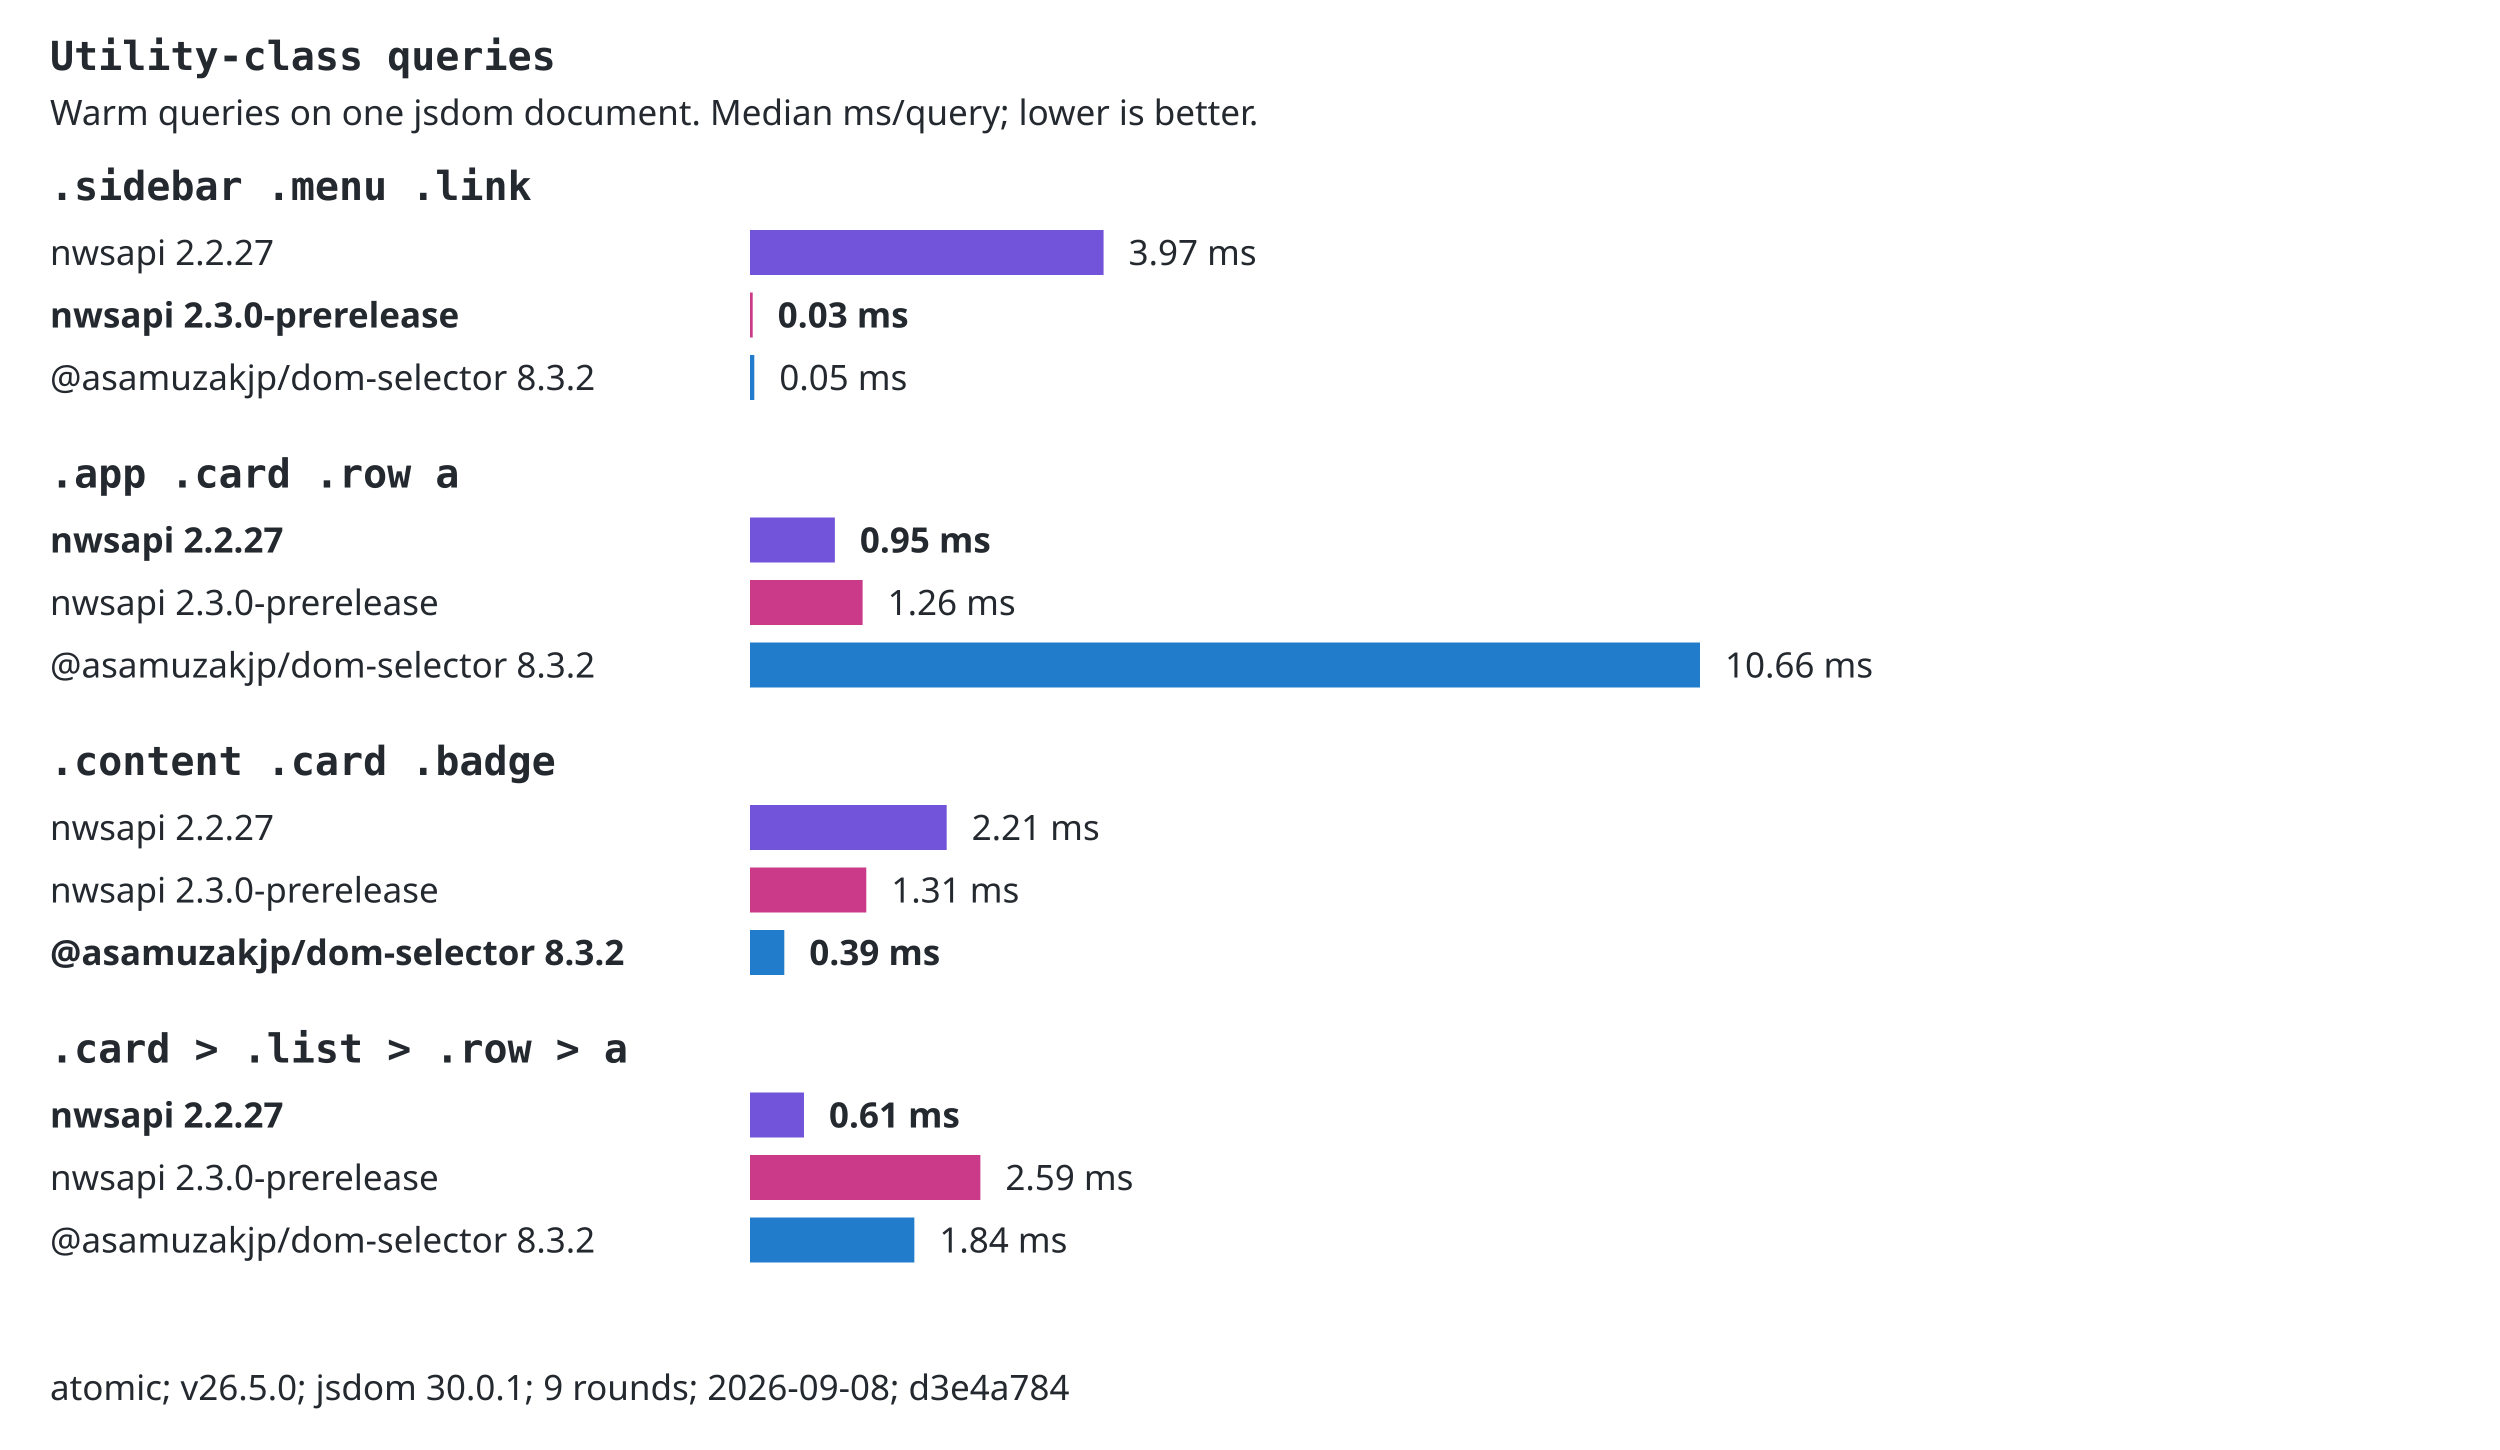
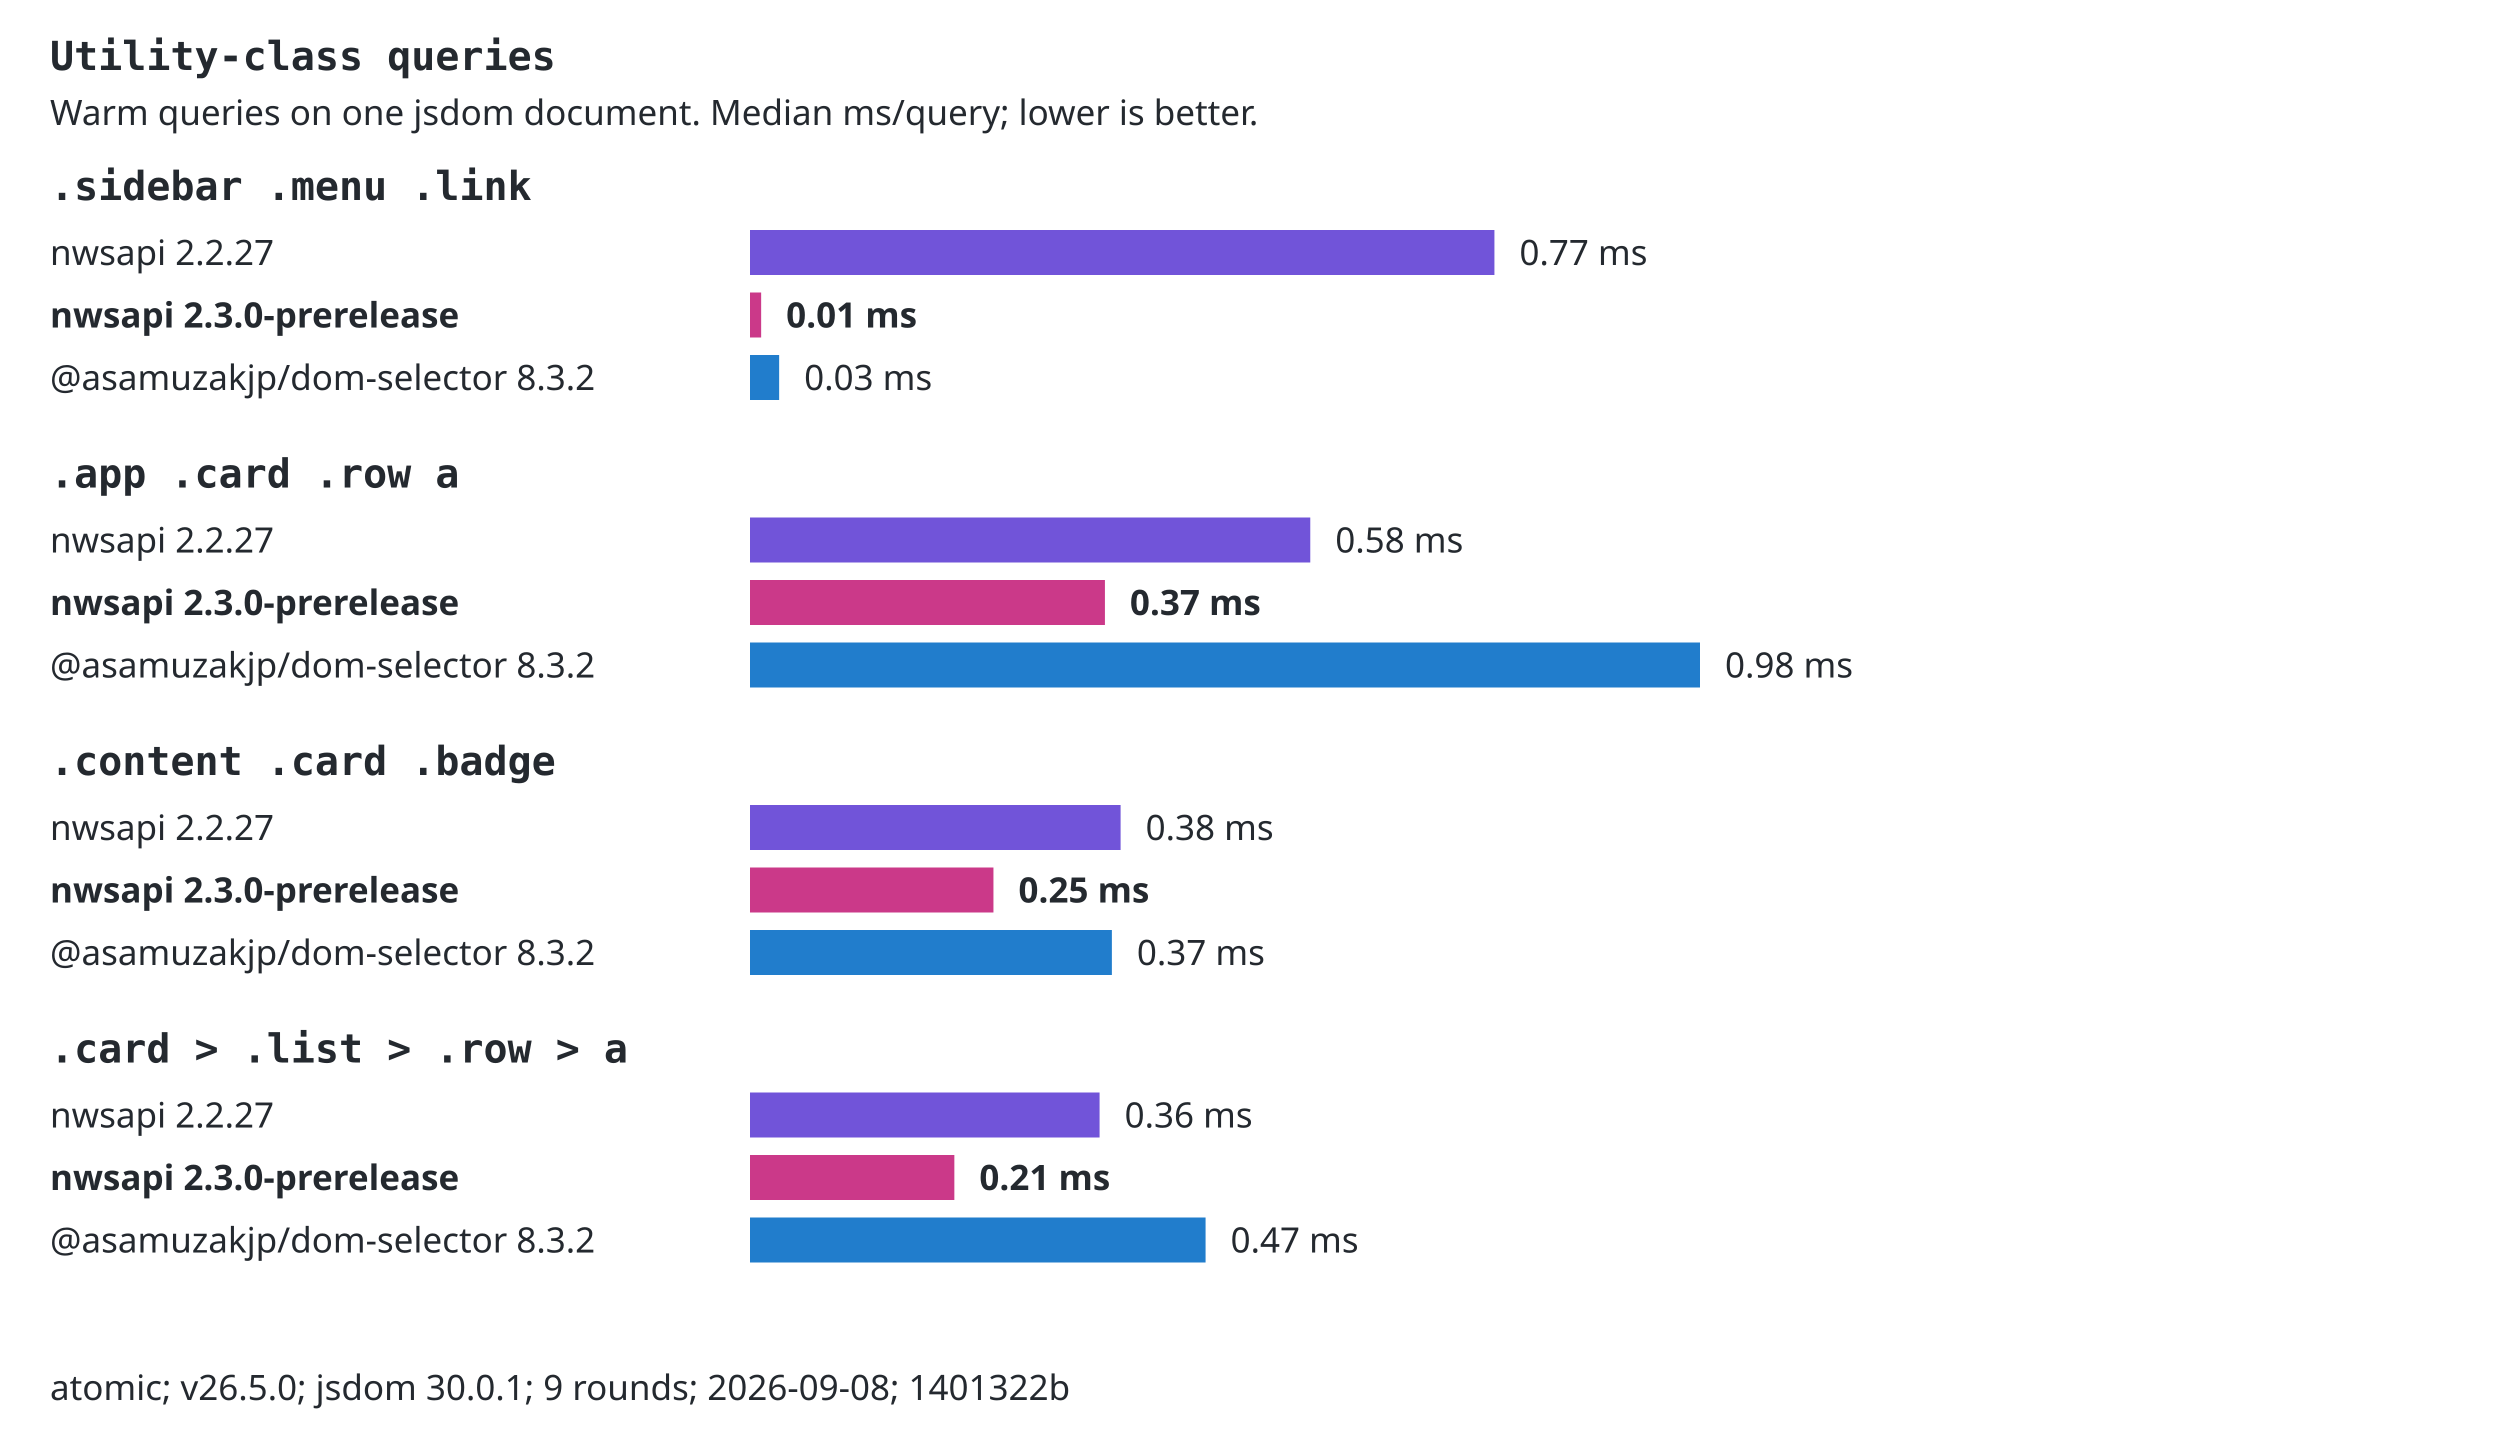
<svg xmlns="http://www.w3.org/2000/svg" width="1000" height="580" viewBox="0 0 1000 580" role="img">
  <style>text{font:14px system-ui,sans-serif;fill:#24292f}.selector{font:16px monospace;font-weight:600}.background{fill:#fff}.bar{transform-box:fill-box;transform-origin:left center;animation:fill 800ms ease-out both}@keyframes fill{from{transform:scaleX(0)}to{transform:scaleX(1)}}@media(prefers-reduced-motion:reduce){.bar{animation:none}}@media(prefers-color-scheme:dark){text{fill:#e6edf3}.background{fill:#0d1117}}</style>
  <rect class="background" width="1000" height="580" />
  <text x="20" y="28" class="selector">Utility-class queries</text>
  <text x="20" y="50">Warm queries on one jsdom document. Median ms/query; lower is better.</text>
  <text x="20" y="80" class="selector">.sidebar .menu .link</text>
  <text x="20" y="106">nwsapi 2.2.27</text>
-   <rect class="bar" x="300" y="92" width="141.43" height="18" fill="#7154d9" />
-   <text x="451.429" y="106">3.97 ms</text>
+   <rect class="bar" x="300" y="92" width="297.77" height="18" fill="#7154d9" />
+   <text x="607.774" y="106">0.77 ms</text>
  <text x="20" y="131" style="font-weight:700">nwsapi 2.3.0-prerelease</text>
-   <rect class="bar" x="300" y="117" width="1.08" height="18" fill="#cb3989" />
-   <text x="311.081" y="131" style="font-weight:700">0.03 ms</text>
+   <rect class="bar" x="300" y="117" width="4.46" height="18" fill="#cb3989" />
+   <text x="314.464" y="131" style="font-weight:700">0.01 ms</text>
  <text x="20" y="156">@asamuzakjp/dom-selector 8.3.2</text>
-   <rect class="bar" x="300" y="142" width="1.72" height="18" fill="#217dcc" />
-   <text x="311.718" y="156">0.05 ms</text>
+   <rect class="bar" x="300" y="142" width="11.66" height="18" fill="#217dcc" />
+   <text x="321.665" y="156">0.03 ms</text>
  <text x="20" y="195" class="selector">.app .card .row a</text>
-   <text x="20" y="221" style="font-weight:700">nwsapi 2.2.27</text>
-   <rect class="bar" x="300" y="207" width="33.95" height="18" fill="#7154d9" />
-   <text x="343.95" y="221" style="font-weight:700">0.95 ms</text>
-   <text x="20" y="246">nwsapi 2.3.0-prerelease</text>
-   <rect class="bar" x="300" y="232" width="45.05" height="18" fill="#cb3989" />
-   <text x="355.054" y="246">1.26 ms</text>
+   <text x="20" y="221">nwsapi 2.2.27</text>
+   <rect class="bar" x="300" y="207" width="224.11" height="18" fill="#7154d9" />
+   <text x="534.114" y="221">0.58 ms</text>
+   <text x="20" y="246" style="font-weight:700">nwsapi 2.3.0-prerelease</text>
+   <rect class="bar" x="300" y="232" width="141.97" height="18" fill="#cb3989" />
+   <text x="451.969" y="246" style="font-weight:700">0.37 ms</text>
  <text x="20" y="271">@asamuzakjp/dom-selector 8.3.2</text>
  <rect class="bar" x="300" y="257" width="380" height="18" fill="#217dcc" />
-   <text x="690" y="271">10.66 ms</text>
+   <text x="690" y="271">0.98 ms</text>
  <text x="20" y="310" class="selector">.content .card .badge</text>
  <text x="20" y="336">nwsapi 2.2.27</text>
-   <rect class="bar" x="300" y="322" width="78.67" height="18" fill="#7154d9" />
-   <text x="388.667" y="336">2.21 ms</text>
-   <text x="20" y="361">nwsapi 2.3.0-prerelease</text>
-   <rect class="bar" x="300" y="347" width="46.51" height="18" fill="#cb3989" />
-   <text x="356.508" y="361">1.31 ms</text>
-   <text x="20" y="386" style="font-weight:700">@asamuzakjp/dom-selector 8.3.2</text>
-   <rect class="bar" x="300" y="372" width="13.72" height="18" fill="#217dcc" />
-   <text x="323.723" y="386" style="font-weight:700">0.39 ms</text>
+   <rect class="bar" x="300" y="322" width="148.24" height="18" fill="#7154d9" />
+   <text x="458.239" y="336">0.38 ms</text>
+   <text x="20" y="361" style="font-weight:700">nwsapi 2.3.0-prerelease</text>
+   <rect class="bar" x="300" y="347" width="97.38" height="18" fill="#cb3989" />
+   <text x="407.383" y="361" style="font-weight:700">0.25 ms</text>
+   <text x="20" y="386">@asamuzakjp/dom-selector 8.3.2</text>
+   <rect class="bar" x="300" y="372" width="144.75" height="18" fill="#217dcc" />
+   <text x="454.748" y="386">0.37 ms</text>
  <text x="20" y="425" class="selector">.card &gt; .list &gt; .row &gt; a</text>
-   <text x="20" y="451" style="font-weight:700">nwsapi 2.2.27</text>
-   <rect class="bar" x="300" y="437" width="21.59" height="18" fill="#7154d9" />
-   <text x="331.585" y="451" style="font-weight:700">0.61 ms</text>
-   <text x="20" y="476">nwsapi 2.3.0-prerelease</text>
-   <rect class="bar" x="300" y="462" width="92.15" height="18" fill="#cb3989" />
-   <text x="402.153" y="476">2.59 ms</text>
+   <text x="20" y="451">nwsapi 2.2.27</text>
+   <rect class="bar" x="300" y="437" width="139.83" height="18" fill="#7154d9" />
+   <text x="449.833" y="451">0.36 ms</text>
+   <text x="20" y="476" style="font-weight:700">nwsapi 2.3.0-prerelease</text>
+   <rect class="bar" x="300" y="462" width="81.74" height="18" fill="#cb3989" />
+   <text x="391.743" y="476" style="font-weight:700">0.21 ms</text>
  <text x="20" y="501">@asamuzakjp/dom-selector 8.3.2</text>
-   <rect class="bar" x="300" y="487" width="65.74" height="18" fill="#217dcc" />
-   <text x="375.737" y="501">1.84 ms</text>
-   <text x="20" y="560">atomic; v26.5.0; jsdom 30.0.1; 9 rounds; 2026-09-08; d3e4a784</text>
+   <rect class="bar" x="300" y="487" width="182.23" height="18" fill="#217dcc" />
+   <text x="492.226" y="501">0.47 ms</text>
+   <text x="20" y="560">atomic; v26.5.0; jsdom 30.0.1; 9 rounds; 2026-09-08; 1401322b</text>
</svg>
